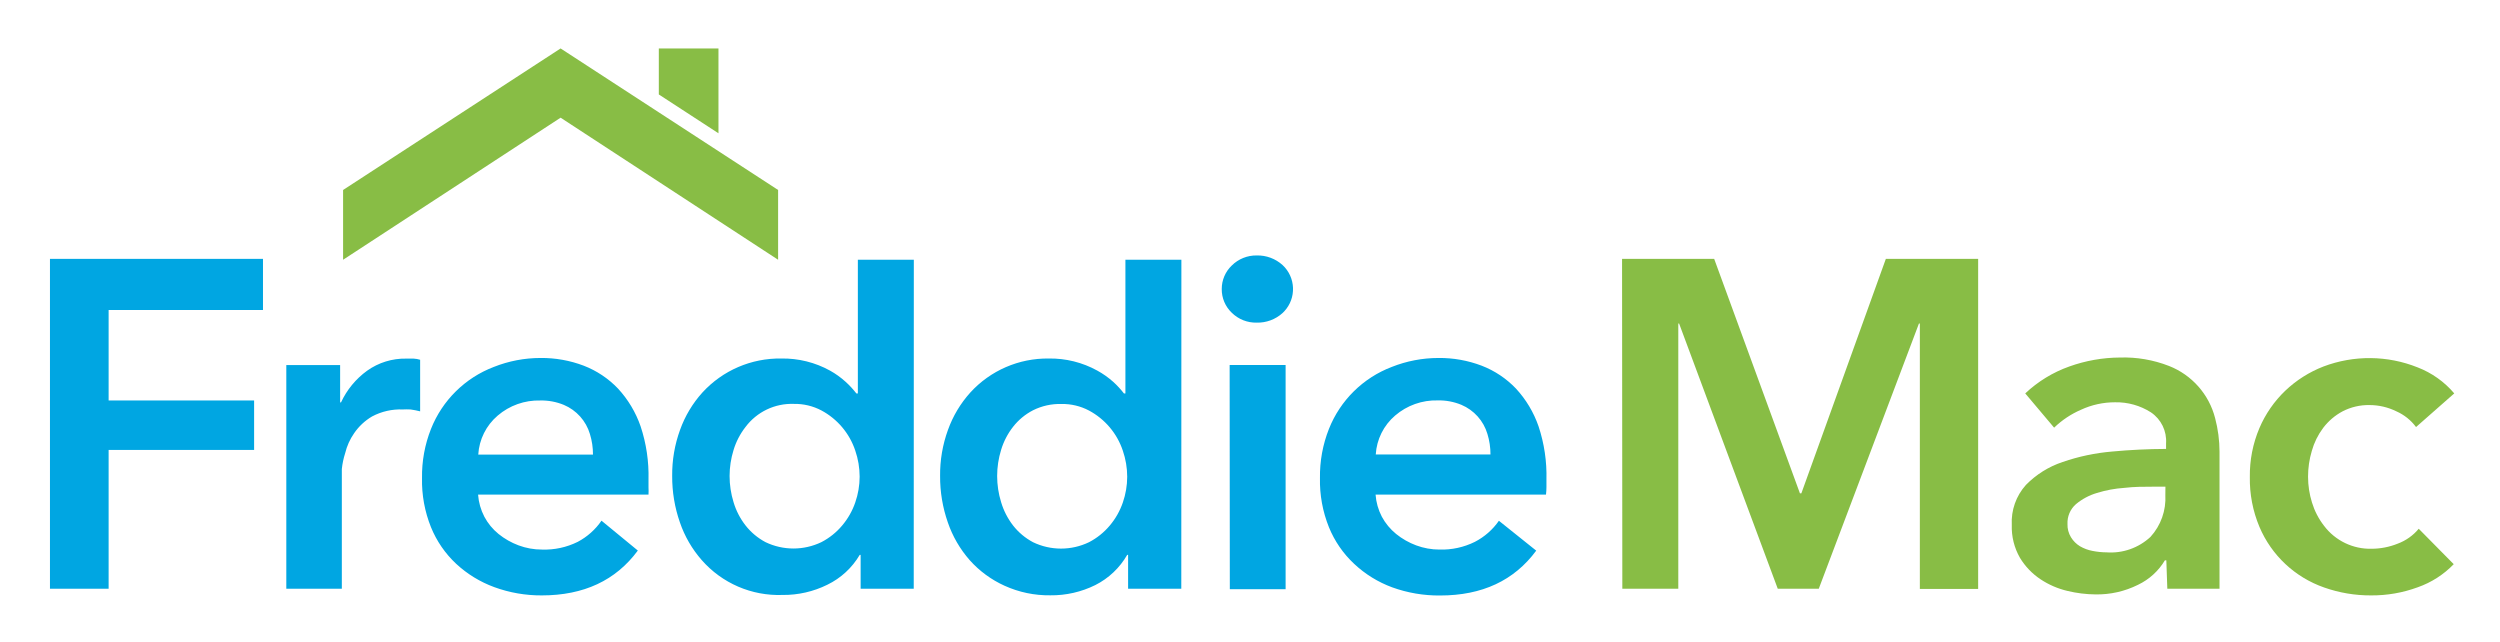
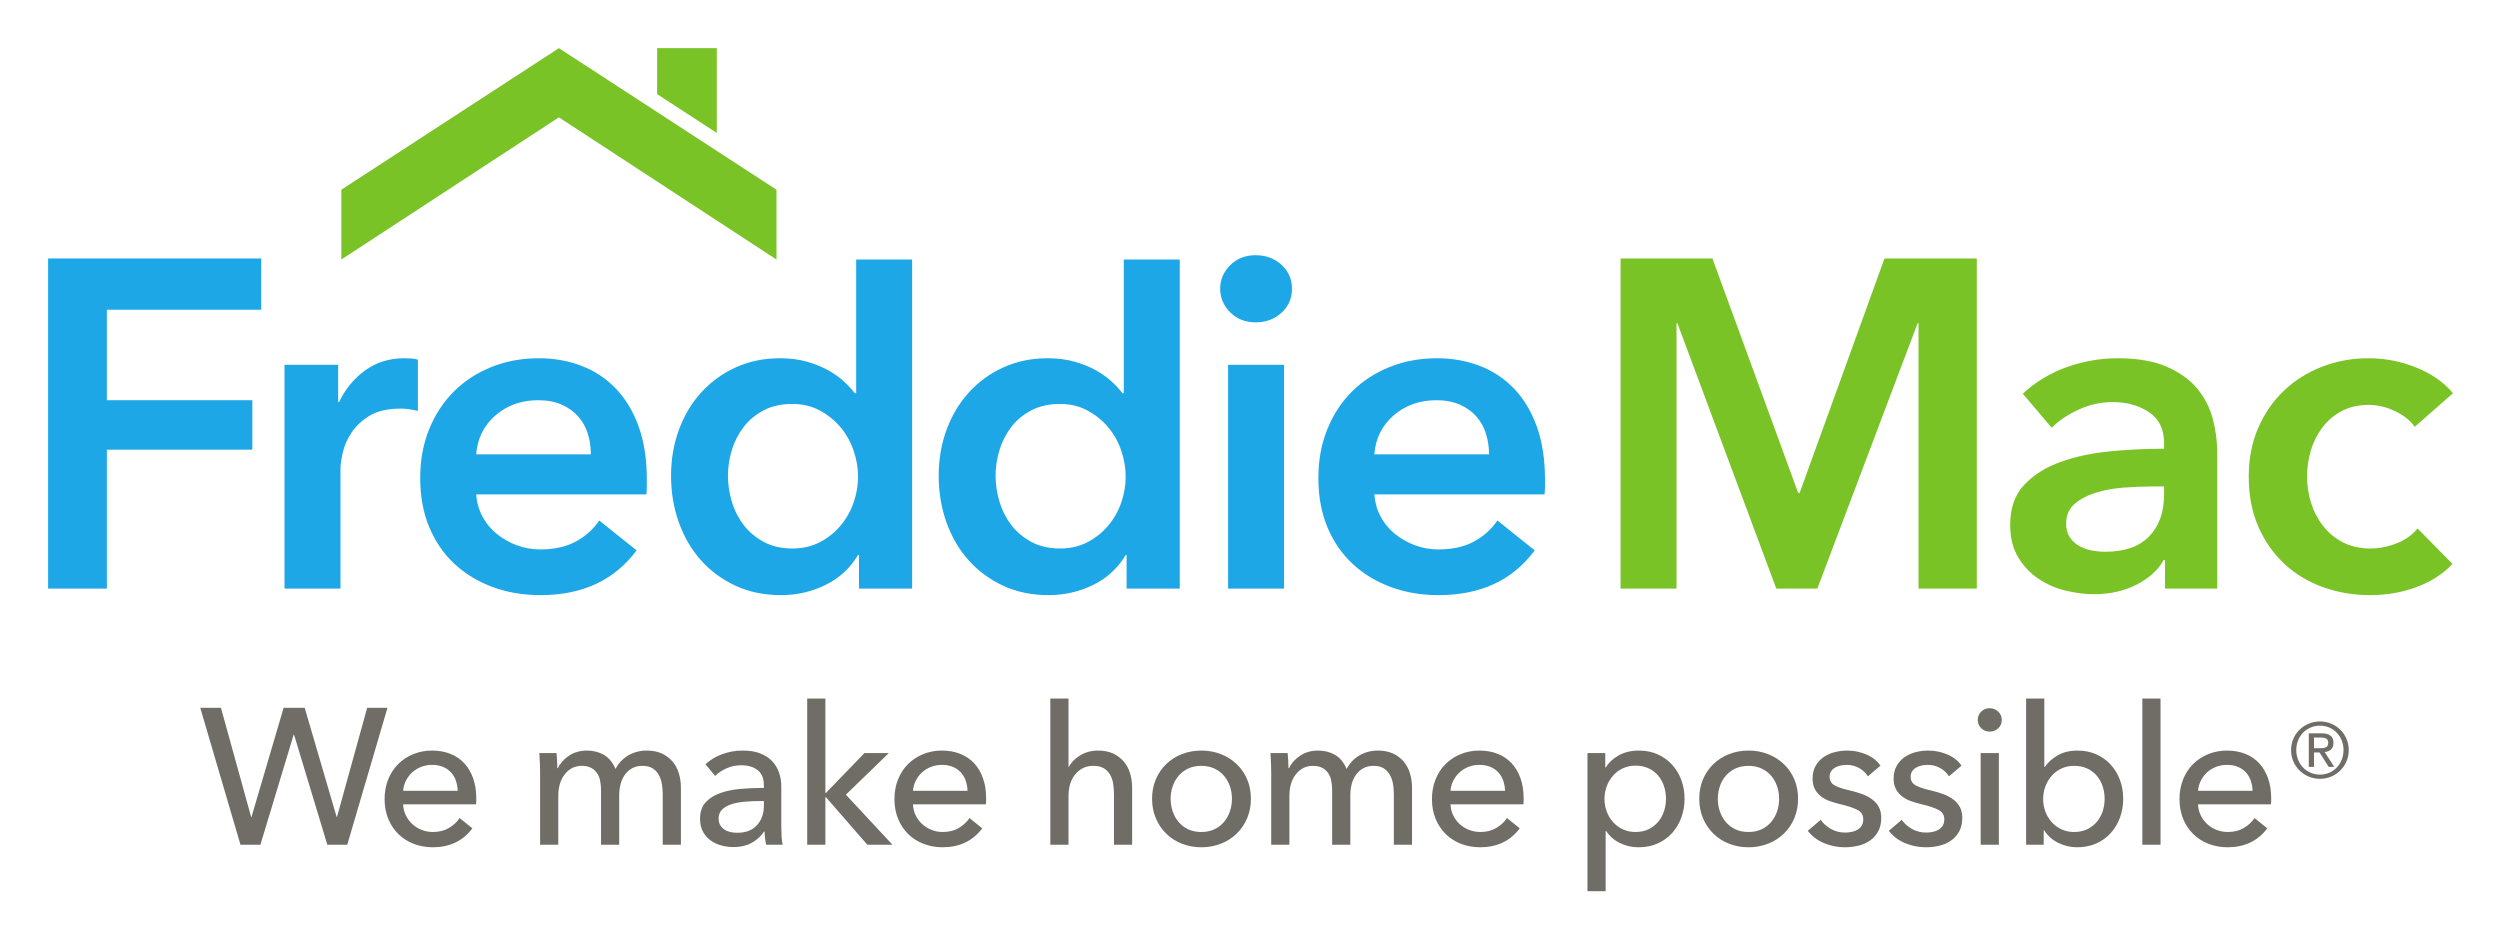
- <svg xmlns="http://www.w3.org/2000/svg" role="img" viewBox="-5.11 -4.86 278.72 71.47">
-   <path fill="#00a6e2" d="M.46 24h23.75v5.7H7v10.09h16.22v5.51H7v15.48H.46zm26.35 11.84h6V40h.1a9.08 9.08 0 0 1 2.91-3.53 7.27 7.27 0 0 1 4.37-1.35H41a3 3 0 0 1 .73.13V41a9.63 9.63 0 0 0-1.07-.21 8.27 8.27 0 0 0-.86 0 6.71 6.71 0 0 0-3.43.78 6.28 6.28 0 0 0-2 1.87 6.59 6.59 0 0 0-1 2.23 8.62 8.62 0 0 0-.37 1.76v13.35h-6.19zm40.38 12.78v.83a7.7 7.7 0 0 1 0 .83h-19a6.31 6.31 0 0 0 .7 2.47 6.23 6.23 0 0 0 1.58 1.92 8 8 0 0 0 2.23 1.27 7.43 7.43 0 0 0 2.6.47 8.32 8.32 0 0 0 4-.86 7.42 7.42 0 0 0 2.65-2.36L66 56.52q-3.69 5-10.71 5A15.15 15.15 0 0 1 50 60.6a12.65 12.65 0 0 1-4.25-2.6 11.52 11.52 0 0 1-2.81-4.08 13.88 13.88 0 0 1-1-5.48 14.27 14.27 0 0 1 1-5.48 12.21 12.21 0 0 1 7-6.91 14.12 14.12 0 0 1 5.22-1 13.2 13.2 0 0 1 4.81.86 10.52 10.52 0 0 1 3.82 2.55 12 12 0 0 1 2.52 4.21 17.43 17.43 0 0 1 .88 5.95zM61 45.82a7.7 7.7 0 0 0-.34-2.29 5.09 5.09 0 0 0-2.91-3.25 6.53 6.53 0 0 0-2.62-.49 7 7 0 0 0-4.76 1.69 6.19 6.19 0 0 0-2.16 4.34zm35.76 14.96h-5.92V57h-.1a8.48 8.48 0 0 1-3.61 3.33 11 11 0 0 1-5 1.14 11.42 11.42 0 0 1-9-3.88 12.52 12.52 0 0 1-2.44-4.21 15.41 15.41 0 0 1-.86-5.17 14.57 14.57 0 0 1 .88-5.15 12.5 12.5 0 0 1 2.49-4.16 11.67 11.67 0 0 1 8.8-3.79 10.83 10.83 0 0 1 5.43 1.35 9.36 9.36 0 0 1 1.74 1.25 9.84 9.84 0 0 1 1.2 1.3h.16V24.1h6.24zM76.23 48.21a9.87 9.87 0 0 0 .44 2.91A7.87 7.87 0 0 0 78 53.71a7 7 0 0 0 2.23 1.87 7.19 7.19 0 0 0 6.24 0 7.55 7.55 0 0 0 2.31-1.85 8 8 0 0 0 1.46-2.57 8.85 8.85 0 0 0 .49-2.88 9 9 0 0 0-.49-2.91 7.91 7.91 0 0 0-3.77-4.47 6.32 6.32 0 0 0-3.07-.73 6.44 6.44 0 0 0-5.4 2.58 7.87 7.87 0 0 0-1.33 2.57 9.79 9.79 0 0 0-.44 2.89zm50.36 12.57h-5.93V57h-.1a8.51 8.51 0 0 1-3.56 3.37 11 11 0 0 1-5 1.14 11.92 11.92 0 0 1-5.12-1.07 11.62 11.62 0 0 1-3.88-2.85 12.52 12.52 0 0 1-2.44-4.21 15.41 15.41 0 0 1-.86-5.17 14.57 14.57 0 0 1 .88-5.15 12.5 12.5 0 0 1 2.49-4.16 11.63 11.63 0 0 1 8.73-3.79 10.83 10.83 0 0 1 5.43 1.35 9.58 9.58 0 0 1 1.77 1.25 9.84 9.84 0 0 1 1.2 1.3h.16V24.1h6.24zm-20.53-12.57a9.87 9.87 0 0 0 .44 2.91 8 8 0 0 0 1.33 2.6 7 7 0 0 0 2.23 1.87 7.19 7.19 0 0 0 6.24 0 7.55 7.55 0 0 0 2.31-1.85 8 8 0 0 0 1.46-2.57 8.85 8.85 0 0 0 .49-2.88 9 9 0 0 0-.49-2.91 7.91 7.91 0 0 0-3.77-4.47 6.32 6.32 0 0 0-3.07-.73 6.68 6.68 0 0 0-3.17.7 6.76 6.76 0 0 0-2.23 1.85 7.87 7.87 0 0 0-1.33 2.57 9.87 9.87 0 0 0-.44 2.91zm25.04-20.85a3.6 3.6 0 0 1 1.12-2.62 3.86 3.86 0 0 1 2.78-1.12 4.14 4.14 0 0 1 2.88 1.07 3.65 3.65 0 0 1 .19 5.16l-.19.19a4.14 4.14 0 0 1-2.88 1.07 3.83 3.83 0 0 1-2.79-1.11 3.6 3.6 0 0 1-1.11-2.64zm.88 8.47h6.24v25H132zm35.32 12.79v.83a7.7 7.7 0 0 1-.05.83h-19a6.31 6.31 0 0 0 .7 2.47 6.41 6.41 0 0 0 1.59 1.92 8 8 0 0 0 2.23 1.27 7.43 7.43 0 0 0 2.6.47 8.32 8.32 0 0 0 3.95-.86A7.39 7.39 0 0 0 162 53.2l4.16 3.33q-3.69 5-10.71 5a15.24 15.24 0 0 1-5.35-.91 12.51 12.51 0 0 1-4.24-2.62 11.52 11.52 0 0 1-2.81-4.08 13.88 13.88 0 0 1-1-5.48 14.27 14.27 0 0 1 1-5.48 12.21 12.21 0 0 1 7-6.91 14.12 14.12 0 0 1 5.22-1 13.2 13.2 0 0 1 4.81.86 10.52 10.52 0 0 1 3.82 2.55 12 12 0 0 1 2.52 4.21 17.43 17.43 0 0 1 .88 5.95zm-6.24-2.81a7.7 7.7 0 0 0-.34-2.29 5.09 5.09 0 0 0-2.91-3.25 6.53 6.53 0 0 0-2.62-.49 7 7 0 0 0-4.76 1.69 6.19 6.19 0 0 0-2.16 4.34z" />
-   <path fill="#88bd45" d="M175.73 24H186l9.56 26.14h.16L205.14 24h10.29v36.8h-6.5V31.21h-.1l-11.17 29.57h-4.57l-11-29.57H182v29.57h-6.24zm60.68 33.61h-.16a7 7 0 0 1-3 2.73 10.21 10.21 0 0 1-4.73 1.07 13.84 13.84 0 0 1-3.14-.39 9.21 9.21 0 0 1-3-1.3 7.58 7.58 0 0 1-2.29-2.39 6.9 6.9 0 0 1-.91-3.66 6.17 6.17 0 0 1 1.58-4.47 10.25 10.25 0 0 1 4.08-2.55 22.79 22.79 0 0 1 5.54-1.17q3-.28 6-.29v-.62a3.85 3.85 0 0 0-1.69-3.46 7.17 7.17 0 0 0-4-1.12 9 9 0 0 0-3.79.83 10.1 10.1 0 0 0-3 2L220.68 39a14 14 0 0 1 4.91-3 17 17 0 0 1 5.64-1 13.86 13.86 0 0 1 5.48.94 8.52 8.52 0 0 1 5.14 5.82 14.77 14.77 0 0 1 .49 3.74v15.28h-5.82zm-.1-8.21h-1.4c-1 0-2.06 0-3.17.13a13.41 13.41 0 0 0-3.07.57 6.54 6.54 0 0 0-2.34 1.25 2.77 2.77 0 0 0-.94 2.21 2.65 2.65 0 0 0 .39 1.48 3 3 0 0 0 1 1 4.38 4.38 0 0 0 1.4.52 8.18 8.18 0 0 0 1.56.16 6.5 6.5 0 0 0 4.9-1.72 6.39 6.39 0 0 0 1.66-4.68zm27.94-6.65a5.5 5.5 0 0 0-2.19-1.75 6.78 6.78 0 0 0-3-.7 6.28 6.28 0 0 0-3 .7 6.61 6.61 0 0 0-2.16 1.84 7.72 7.72 0 0 0-1.27 2.57 10 10 0 0 0-.42 2.88 9.67 9.67 0 0 0 .44 2.88 8.06 8.06 0 0 0 1.35 2.6 6.44 6.44 0 0 0 5.3 2.55 7.85 7.85 0 0 0 2.91-.57 5.56 5.56 0 0 0 2.34-1.66l3.9 3.95a10.31 10.31 0 0 1-4 2.57 14.75 14.75 0 0 1-5.22.91 15.47 15.47 0 0 1-5.22-.88 12.19 12.19 0 0 1-7.22-6.76 13.77 13.77 0 0 1-1.07-5.56 13.5 13.5 0 0 1 1.07-5.46 12.63 12.63 0 0 1 2.88-4.16 13 13 0 0 1 4.26-2.7 14.47 14.47 0 0 1 10.5.1 10.12 10.12 0 0 1 4.08 2.9zM81.64 24.1v-7.78L57.39.54 33.14 16.32v7.78L57.39 8.26 81.64 24.1zM74.99 10V.54h-6.65v5.13L74.99 10z" />
+ <svg xmlns="http://www.w3.org/2000/svg" role="img" viewBox="-7.15 -7.15 371.54 139.54">
+   <path fill="#1da7e7" d="M0 31.263h31.67v7.622H8.731V52.33h21.62v7.346H8.732v20.65H0V31.263m35.134 15.8h7.969v5.543h.139c.923-1.94 2.217-3.51 3.88-4.712 1.664-1.2 3.603-1.802 5.82-1.802.324 0 .671.012 1.04.035.37.024.693.081.972.174v7.622a11.72 11.72 0 0 0-1.422-.277 9.87 9.87 0 0 0-1.143-.07c-1.895 0-3.42.347-4.574 1.04-1.155.693-2.056 1.525-2.701 2.495-.648.97-1.088 1.964-1.318 2.98-.232 1.016-.346 1.825-.346 2.425v17.81h-8.316V47.062m45.527 13.306c0-1.062-.15-2.079-.45-3.05a7.005 7.005 0 0 0-1.42-2.564c-.648-.738-1.468-1.327-2.46-1.766-.994-.44-2.161-.659-3.5-.659-2.495 0-4.608.752-6.34 2.252-1.733 1.502-2.693 3.43-2.876 5.787zm8.316 3.741v1.11c0 .37-.023.739-.07 1.108H63.616c.091 1.202.403 2.299.936 3.292a8.329 8.329 0 0 0 2.113 2.564c.877.717 1.87 1.282 2.98 1.697a9.776 9.776 0 0 0 3.464.624c2.08 0 3.834-.38 5.267-1.143a9.886 9.886 0 0 0 3.534-3.153l5.544 4.435c-3.282 4.435-8.039 6.652-14.276 6.652-2.587 0-4.967-.405-7.137-1.213-2.172-.807-4.054-1.95-5.648-3.43-1.595-1.477-2.84-3.29-3.743-5.44-.9-2.147-1.35-4.584-1.35-7.31 0-2.679.45-5.117 1.35-7.31.902-2.195 2.137-4.066 3.708-5.614 1.57-1.547 3.431-2.748 5.579-3.604 2.148-.854 4.47-1.282 6.965-1.282 2.309 0 4.445.382 6.409 1.144a13.913 13.913 0 0 1 5.094 3.395c1.43 1.502 2.55 3.373 3.36 5.613.807 2.241 1.213 4.863 1.213 7.865m12.056-.554c0 1.294.196 2.588.588 3.88a10.65 10.65 0 0 0 1.768 3.466c.785 1.016 1.778 1.848 2.98 2.494 1.201.648 2.61.97 4.227.97 1.524 0 2.886-.311 4.088-.935a10.002 10.002 0 0 0 3.084-2.46 10.723 10.723 0 0 0 1.94-3.43c.439-1.27.659-2.552.659-3.846 0-1.293-.22-2.587-.659-3.88a10.673 10.673 0 0 0-1.94-3.465 10.494 10.494 0 0 0-3.084-2.495c-1.202-.647-2.564-.97-4.088-.97-1.618 0-3.026.311-4.227.935-1.202.624-2.195 1.444-2.98 2.46a10.721 10.721 0 0 0-1.768 3.43 12.966 12.966 0 0 0-.588 3.846zm27.372 16.77h-7.9v-4.99h-.138c-1.156 1.94-2.761 3.42-4.816 4.435-2.056 1.017-4.262 1.525-6.618 1.525-2.542 0-4.816-.474-6.826-1.42-2.01-.947-3.719-2.218-5.128-3.811-1.41-1.595-2.494-3.465-3.257-5.614-.762-2.148-1.144-4.445-1.144-6.895 0-2.448.392-4.735 1.18-6.86.784-2.125 1.893-3.973 3.324-5.544a15.539 15.539 0 0 1 5.129-3.707c1.985-.901 4.158-1.352 6.514-1.352 1.525 0 2.887.174 4.088.52 1.2.347 2.252.775 3.153 1.282.9.51 1.674 1.063 2.321 1.663.647.601 1.18 1.178 1.594 1.733h.209V31.42h8.315v48.905m12.404-16.77c0 1.294.195 2.588.587 3.88.392 1.295.982 2.45 1.768 3.466s1.778 1.848 2.98 2.494c1.202.648 2.61.97 4.227.97 1.525 0 2.887-.311 4.088-.935a9.988 9.988 0 0 0 3.084-2.46 10.75 10.75 0 0 0 1.941-3.43c.438-1.27.658-2.552.658-3.846 0-1.293-.22-2.587-.658-3.88a10.7 10.7 0 0 0-1.941-3.465 10.479 10.479 0 0 0-3.084-2.495c-1.201-.647-2.563-.97-4.088-.97-1.617 0-3.025.311-4.227.935-1.202.624-2.194 1.444-2.98 2.46a10.727 10.727 0 0 0-1.768 3.43 12.987 12.987 0 0 0-.588 3.846zm27.371 16.77h-7.9v-4.99h-.138c-1.156 1.94-2.762 3.42-4.816 4.435-2.056 1.017-4.262 1.525-6.618 1.525-2.541 0-4.816-.474-6.825-1.42-2.01-.947-3.72-2.218-5.128-3.811-1.41-1.595-2.495-3.465-3.257-5.614-.763-2.148-1.145-4.445-1.145-6.895 0-2.448.393-4.735 1.18-6.86.785-2.125 1.893-3.973 3.325-5.544a15.542 15.542 0 0 1 5.128-3.707c1.985-.901 4.158-1.352 6.514-1.352 1.524 0 2.887.174 4.088.52 1.202.347 2.252.775 3.152 1.282.902.51 1.676 1.063 2.323 1.663.647.601 1.179 1.178 1.593 1.733h.208V31.42h8.316v48.905m7.182-33.262h8.316v33.262h-8.316zm-1.178-11.296c0-1.34.496-2.505 1.491-3.5.992-.992 2.252-1.49 3.776-1.49s2.807.475 3.845 1.422c1.04.947 1.559 2.137 1.559 3.568 0 1.433-.519 2.623-1.559 3.569-1.038.947-2.321 1.42-3.845 1.42s-2.784-.495-3.776-1.49c-.995-.992-1.49-2.159-1.49-3.499m39.957 24.601c0-1.062-.151-2.079-.451-3.05a7.022 7.022 0 0 0-1.42-2.564c-.648-.738-1.468-1.327-2.461-1.766-.994-.44-2.16-.659-3.499-.659-2.495 0-4.608.752-6.341 2.252-1.732 1.502-2.691 3.43-2.875 5.787zm8.316 3.741v1.11c0 .37-.024.739-.071 1.108h-25.292c.092 1.202.403 2.299.935 3.292a8.37 8.37 0 0 0 2.113 2.564 10.502 10.502 0 0 0 2.98 1.697 9.784 9.784 0 0 0 3.465.624c2.079 0 3.834-.38 5.267-1.143a9.89 9.89 0 0 0 3.535-3.153l5.542 4.435c-3.281 4.435-8.038 6.652-14.274 6.652-2.588 0-4.967-.405-7.138-1.213-2.172-.807-4.054-1.95-5.648-3.43-1.593-1.477-2.841-3.29-3.742-5.44-.9-2.147-1.351-4.584-1.351-7.31 0-2.679.45-5.117 1.35-7.31.902-2.195 2.138-4.066 3.709-5.614 1.569-1.547 3.429-2.748 5.578-3.604 2.148-.854 4.47-1.282 6.964-1.282 2.31 0 4.446.382 6.41 1.144a13.902 13.902 0 0 1 5.093 3.395c1.432 1.502 2.552 3.373 3.361 5.613.808 2.241 1.214 4.863 1.214 7.865" />
+   <path fill="#7ac326" d="M233.692 31.263h13.652l12.75 34.856h.207l12.614-34.856h13.72v49.062h-8.662v-39.43h-.138l-14.9 39.43h-6.098l-14.692-39.43h-.137v39.43h-8.316V31.263m80.775 33.887h-1.872c-1.34 0-2.75.057-4.227.172-1.48.116-2.841.37-4.09.763-1.246.393-2.286.947-3.117 1.663-.832.717-1.248 1.697-1.248 2.945 0 .786.174 1.444.52 1.975.347.532.798.96 1.351 1.282a6.05 6.05 0 0 0 1.87.693 10.64 10.64 0 0 0 2.08.208c2.863 0 5.035-.763 6.514-2.287 1.479-1.525 2.219-3.603 2.219-6.237zm.137 10.947h-.208c-.83 1.48-2.172 2.693-4.019 3.639-1.848.946-3.949 1.42-6.306 1.42-1.34 0-2.738-.173-4.192-.52a12.452 12.452 0 0 1-4.019-1.731c-1.225-.808-2.243-1.872-3.05-3.188-.809-1.317-1.213-2.945-1.213-4.886 0-2.494.704-4.48 2.114-5.959 1.409-1.478 3.222-2.61 5.44-3.395 2.217-.786 4.678-1.306 7.381-1.56a84.83 84.83 0 0 1 7.935-.381v-.832c0-2.079-.754-3.614-2.254-4.608-1.501-.993-3.292-1.49-5.37-1.49-1.756 0-3.442.37-5.059 1.11-1.617.739-2.957 1.64-4.019 2.701l-4.297-5.058a18.78 18.78 0 0 1 6.55-3.95c2.47-.877 4.977-1.317 7.518-1.317 2.956 0 5.393.416 7.31 1.248 1.917.831 3.43 1.917 4.54 3.256a11.683 11.683 0 0 1 2.32 4.505c.44 1.663.66 3.326.66 4.99v20.234h-7.762v-4.228m37.115-19.818c-.647-.924-1.618-1.698-2.911-2.321-1.293-.624-2.61-.936-3.95-.936-1.523 0-2.865.312-4.02.936a8.725 8.725 0 0 0-2.874 2.46 10.564 10.564 0 0 0-1.697 3.43 13.63 13.63 0 0 0-.555 3.846c0 1.294.196 2.576.588 3.846a10.684 10.684 0 0 0 1.768 3.43 8.958 8.958 0 0 0 2.944 2.46c1.179.624 2.553.936 4.124.936 1.292 0 2.587-.254 3.88-.763 1.293-.508 2.332-1.247 3.119-2.218l5.197 5.267c-1.387 1.48-3.153 2.623-5.301 3.43-2.148.808-4.47 1.213-6.964 1.213-2.45 0-4.771-.393-6.964-1.178-2.195-.785-4.114-1.94-5.752-3.465-1.64-1.524-2.935-3.372-3.882-5.544-.946-2.17-1.42-4.643-1.42-7.414 0-2.679.474-5.104 1.42-7.277.947-2.17 2.23-4.018 3.847-5.543 1.616-1.524 3.5-2.703 5.648-3.534 2.147-.832 4.445-1.248 6.895-1.248 2.448 0 4.816.463 7.102 1.387 2.287.924 4.1 2.195 5.44 3.811l-5.682 4.989M108.248 31.42V21.046L75.913.006 43.577 21.047V31.42l32.336-21.132 32.335 21.132m-8.87-18.811V.006h-8.87v6.831l8.87 5.772" />
+   <path fill="#706d67" d="M30.17 114.255h.06L35 98.043h3.133l4.743 16.212h.058l4.483-16.212h3.018l-5.978 20.352h-2.96l-4.944-16.357h-.06l-4.943 16.357h-2.96l-5.979-20.352h3.075l4.484 16.212m30.7-3.88a5.165 5.165 0 0 0-.272-1.509 3.454 3.454 0 0 0-.719-1.222 3.37 3.37 0 0 0-1.178-.82c-.47-.2-1.02-.3-1.653-.3a4.361 4.361 0 0 0-2.947 1.12 4.28 4.28 0 0 0-.92 1.222c-.24.469-.378.973-.416 1.509zm2.76 1.092v.46c0 .154-.01.307-.028.46H52.765c.019.571.148 1.109.388 1.613.24.504.56.942.963 1.313a4.525 4.525 0 0 0 3.076 1.184c.919 0 1.714-.2 2.385-.603.671-.403 1.198-.89 1.581-1.467l1.898 1.525c-.729.965-1.586 1.676-2.574 2.132-.986.456-2.083.684-3.29.684-1.036 0-1.994-.172-2.875-.517a6.615 6.615 0 0 1-2.271-1.451 6.75 6.75 0 0 1-1.495-2.257c-.365-.881-.545-1.859-.545-2.932 0-1.054.176-2.026.531-2.918a6.705 6.705 0 0 1 1.484-2.285 6.797 6.797 0 0 1 2.248-1.48 7.284 7.284 0 0 1 2.794-.532c.997 0 1.905.163 2.722.488a5.63 5.63 0 0 1 2.074 1.408c.566.614 1.004 1.357 1.31 2.228.308.872.462 1.855.462 2.947m13.784-6.31c.756-.507 1.653-.761 2.688-.761.919 0 1.748.211 2.486.632.738.422 1.317 1.122 1.74 2.1.459-.883 1.101-1.558 1.925-2.028a5.37 5.37 0 0 1 2.703-.704c.88 0 1.637.148 2.27.445.633.297 1.16.696 1.581 1.194.42.498.733 1.082.934 1.752.201.672.302 1.39.302 2.157v8.45h-2.702v-7.56a8.34 8.34 0 0 0-.144-1.58 4.032 4.032 0 0 0-.49-1.323 2.655 2.655 0 0 0-.918-.92c-.383-.23-.873-.344-1.467-.344-.613 0-1.14.13-1.58.388a3.3 3.3 0 0 0-1.078 1.006c-.279.413-.48.877-.604 1.394a6.698 6.698 0 0 0-.186 1.581v7.359h-2.702v-8.106a6.92 6.92 0 0 0-.144-1.467 3.002 3.002 0 0 0-.49-1.135 2.434 2.434 0 0 0-.89-.748c-.365-.181-.815-.272-1.352-.272-.996 0-1.825.407-2.486 1.222-.66.814-.991 1.902-.991 3.262v7.244h-2.702v-10.693c0-.365-.01-.834-.03-1.41a29.295 29.295 0 0 0-.085-1.523h2.558a24.636 24.636 0 0 1 .115 2.242h.086c.345-.728.896-1.345 1.653-1.854m28.3 6.742c-.672 0-1.366.028-2.085.085a9.66 9.66 0 0 0-1.955.345c-.585.173-1.068.432-1.451.777-.383.345-.575.804-.575 1.38 0 .401.081.738.244 1.005.164.27.378.489.647.662.268.172.565.292.891.359.326.067.662.101 1.007.101 1.264 0 2.236-.379 2.917-1.136.68-.757 1.021-1.71 1.021-2.86v-.718zm.661-2.329c0-1.016-.307-1.768-.92-2.256-.614-.49-1.429-.734-2.443-.734a5.37 5.37 0 0 0-2.171.446c-.68.297-1.25.676-1.71 1.136l-1.438-1.725c.67-.633 1.49-1.131 2.458-1.496a8.807 8.807 0 0 1 3.12-.545c.977 0 1.824.14 2.543.416.718.28 1.308.657 1.768 1.136a4.67 4.67 0 0 1 1.035 1.696 6.26 6.26 0 0 1 .344 2.098v5.95c0 .46.015.945.044 1.452.028.508.08.925.158 1.25h-2.444a8.522 8.522 0 0 1-.23-1.954h-.086a5.231 5.231 0 0 1-1.883 1.696c-.757.403-1.652.604-2.687.604a7.038 7.038 0 0 1-1.682-.216 4.876 4.876 0 0 1-1.595-.704 3.982 3.982 0 0 1-1.193-1.294c-.317-.536-.474-1.198-.474-1.983 0-1.035.277-1.855.833-2.457.556-.605 1.284-1.065 2.185-1.38.9-.317 1.916-.523 3.047-.618a40.408 40.408 0 0 1 3.421-.144v-.374m9.139 1.12h.087l5.72-5.92h3.622l-6.381 6.18 6.928 7.445h-3.737l-6.152-7.071h-.087v7.07h-2.701v-21.73h2.701v14.027m21.128-.316a5.17 5.17 0 0 0-.274-1.509 3.452 3.452 0 0 0-.718-1.222 3.373 3.373 0 0 0-1.179-.82c-.47-.2-1.02-.3-1.652-.3a4.361 4.361 0 0 0-2.947 1.12 4.28 4.28 0 0 0-.92 1.222 3.9 3.9 0 0 0-.417 1.509zm2.76 1.092v.46c0 .154-.011.307-.03.46h-10.837a4.04 4.04 0 0 0 .389 1.613c.239.504.56.942.962 1.313a4.525 4.525 0 0 0 3.076 1.184c.92 0 1.716-.2 2.385-.603.672-.403 1.199-.89 1.583-1.467l1.897 1.525c-.73.965-1.587 1.676-2.573 2.132-.987.456-2.084.684-3.292.684-1.035 0-1.993-.172-2.874-.517a6.617 6.617 0 0 1-2.271-1.451 6.75 6.75 0 0 1-1.495-2.257c-.365-.881-.546-1.859-.546-2.932 0-1.054.177-2.026.532-2.918a6.69 6.69 0 0 1 1.484-2.285 6.797 6.797 0 0 1 2.248-1.48 7.283 7.283 0 0 1 2.793-.532c.998 0 1.906.163 2.723.488a5.635 5.635 0 0 1 2.074 1.408c.566.614 1.004 1.357 1.31 2.228.307.872.462 1.855.462 2.947m12.302-4.627c.326-.671.882-1.246 1.667-1.725.787-.48 1.668-.719 2.644-.719.883 0 1.64.148 2.272.445a4.613 4.613 0 0 1 1.581 1.194c.42.498.732 1.082.934 1.752.201.672.302 1.39.302 2.157v8.45h-2.701v-7.55a9.35 9.35 0 0 0-.13-1.585 3.85 3.85 0 0 0-.474-1.324 2.624 2.624 0 0 0-.936-.923c-.392-.23-.905-.345-1.537-.345-1.074 0-1.955.408-2.644 1.225-.69.815-1.035 1.907-1.035 3.27v7.233h-2.703V96.664h2.703v10.175h.057m24.232 4.729c0-.65-.101-1.271-.302-1.863a4.709 4.709 0 0 0-.88-1.562 4.223 4.223 0 0 0-1.427-1.075c-.567-.267-1.216-.401-1.947-.401-.73 0-1.38.134-1.946.401a4.223 4.223 0 0 0-1.427 1.075 4.69 4.69 0 0 0-.88 1.562 5.706 5.706 0 0 0-.303 1.863c0 .65.1 1.271.303 1.863.201.593.495 1.118.88 1.577.384.458.86.82 1.427 1.088.566.268 1.216.401 1.946.401.731 0 1.38-.133 1.947-.4a4.146 4.146 0 0 0 1.427-1.09 4.88 4.88 0 0 0 .88-1.576 5.743 5.743 0 0 0 .302-1.863zm2.818-.015c0 1.054-.187 2.023-.562 2.903a6.89 6.89 0 0 1-1.552 2.286 6.988 6.988 0 0 1-2.342 1.494 7.863 7.863 0 0 1-2.903.532 7.864 7.864 0 0 1-2.904-.532 6.82 6.82 0 0 1-2.328-1.494 6.994 6.994 0 0 1-1.537-2.286c-.375-.88-.562-1.849-.562-2.903 0-1.053.187-2.016.562-2.888a6.867 6.867 0 0 1 1.537-2.257 6.938 6.938 0 0 1 2.328-1.48 7.854 7.854 0 0 1 2.904-.532c1.035 0 2.001.178 2.903.532a7.112 7.112 0 0 1 2.342 1.48 6.766 6.766 0 0 1 1.552 2.257c.375.872.562 1.835.562 2.888m7.315-6.396c.757-.507 1.654-.761 2.689-.761.918 0 1.748.211 2.485.632.739.422 1.317 1.122 1.74 2.1.46-.883 1.101-1.558 1.925-2.028a5.368 5.368 0 0 1 2.703-.704c.881 0 1.637.148 2.27.445a4.6 4.6 0 0 1 1.582 1.194 4.84 4.84 0 0 1 .933 1.752c.202.672.303 1.39.303 2.157v8.45h-2.703v-7.56a8.34 8.34 0 0 0-.144-1.58 4.045 4.045 0 0 0-.488-1.323 2.67 2.67 0 0 0-.92-.92c-.382-.23-.872-.344-1.466-.344-.614 0-1.139.13-1.58.388a3.261 3.261 0 0 0-1.078 1.006 4.18 4.18 0 0 0-.604 1.394 6.684 6.684 0 0 0-.186 1.581v7.359h-2.703v-8.106a6.91 6.91 0 0 0-.144-1.467 2.98 2.98 0 0 0-.49-1.135 2.435 2.435 0 0 0-.89-.748c-.364-.181-.815-.272-1.35-.272-.998 0-1.826.407-2.487 1.222-.662.814-.992 1.902-.992 3.262v7.244h-2.702v-10.693c0-.365-.01-.834-.029-1.41a28.17 28.17 0 0 0-.085-1.523h2.557a23.599 23.599 0 0 1 .115 2.242h.086c.346-.728.896-1.345 1.654-1.854m30.454 5.218a5.17 5.17 0 0 0-.272-1.509 3.452 3.452 0 0 0-.718-1.222 3.385 3.385 0 0 0-1.179-.82c-.47-.2-1.021-.3-1.653-.3-.575 0-1.116.1-1.624.3-.508.202-.95.475-1.323.82s-.68.752-.919 1.222a3.85 3.85 0 0 0-.417 1.509zm2.76 1.092v.46c0 .154-.009.307-.029.46H208.42c.019.571.148 1.109.388 1.613.24.504.56.942.963 1.313a4.528 4.528 0 0 0 3.075 1.184c.92 0 1.715-.2 2.386-.603.67-.403 1.197-.89 1.581-1.467l1.898 1.525c-.73.965-1.586 1.676-2.574 2.132-.986.456-2.082.684-3.292.684-1.034 0-1.992-.172-2.873-.517a6.618 6.618 0 0 1-2.27-1.451 6.77 6.77 0 0 1-1.497-2.257c-.364-.881-.545-1.859-.545-2.932 0-1.054.177-2.026.532-2.918a6.69 6.69 0 0 1 1.484-2.285 6.804 6.804 0 0 1 2.248-1.48 7.282 7.282 0 0 1 2.793-.532c.999 0 1.906.163 2.723.488a5.64 5.64 0 0 1 2.075 1.408c.565.614 1.002 1.357 1.309 2.228.308.872.461 1.855.461 2.947m21.156.086c0-.632-.094-1.245-.286-1.84a4.697 4.697 0 0 0-.863-1.58 4.154 4.154 0 0 0-1.423-1.093c-.565-.267-1.221-.402-1.969-.402a4.345 4.345 0 0 0-3.335 1.495c-.402.46-.713.987-.933 1.58a5.347 5.347 0 0 0-.33 1.87c0 .651.11 1.274.33 1.868.22.594.53 1.116.933 1.566.403.45.887.81 1.452 1.078a4.345 4.345 0 0 0 1.883.402c.748 0 1.404-.139 1.97-.416a4.31 4.31 0 0 0 1.422-1.107c.384-.46.67-.986.863-1.582a5.934 5.934 0 0 0 .286-1.839zm-8.968 13.74h-2.701V104.77h2.644v2.127h.087c.438-.727 1.084-1.326 1.934-1.796.851-.47 1.84-.704 2.968-.704 1.014 0 1.935.182 2.768.545a6.4 6.4 0 0 1 2.151 1.525 6.84 6.84 0 0 1 1.39 2.284 7.96 7.96 0 0 1 .487 2.803c0 .997-.162 1.936-.488 2.817a6.943 6.943 0 0 1-1.376 2.3 6.364 6.364 0 0 1-2.15 1.538c-.84.373-1.788.56-2.839.56-.975 0-1.892-.21-2.752-.632-.86-.422-1.54-1.016-2.036-1.782h-.087v8.94m25.784-13.727c0-.65-.101-1.271-.302-1.863a4.709 4.709 0 0 0-.88-1.562 4.223 4.223 0 0 0-1.427-1.075c-.568-.267-1.216-.401-1.948-.401-.73 0-1.379.134-1.945.401a4.241 4.241 0 0 0-1.428 1.075c-.384.449-.679.97-.88 1.562a5.741 5.741 0 0 0-.302 1.863c0 .65.1 1.271.302 1.863a4.88 4.88 0 0 0 .88 1.577c.385.458.861.82 1.428 1.088.566.268 1.216.401 1.945.401.732 0 1.38-.133 1.948-.4a4.146 4.146 0 0 0 1.427-1.09 4.88 4.88 0 0 0 .88-1.576 5.743 5.743 0 0 0 .302-1.863zm2.816-.015c0 1.054-.186 2.023-.56 2.903a6.89 6.89 0 0 1-1.552 2.286 7 7 0 0 1-2.342 1.494 7.87 7.87 0 0 1-2.904.532 7.863 7.863 0 0 1-2.903-.532 6.839 6.839 0 0 1-2.33-1.494 7.015 7.015 0 0 1-1.537-2.286c-.373-.88-.56-1.849-.56-2.903 0-1.053.187-2.016.56-2.888a6.887 6.887 0 0 1 1.538-2.257 6.957 6.957 0 0 1 2.329-1.48 7.852 7.852 0 0 1 2.903-.532 7.86 7.86 0 0 1 2.904.532 7.12 7.12 0 0 1 2.342 1.48 6.766 6.766 0 0 1 1.552 2.257c.374.872.56 1.835.56 2.888m10.377-3.333a3.55 3.55 0 0 0-1.293-1.223 3.703 3.703 0 0 0-1.869-.474c-.307 0-.613.034-.92.1a2.741 2.741 0 0 0-.819.316 1.74 1.74 0 0 0-.574.547c-.144.22-.216.494-.216.819 0 .575.258 1.002.776 1.28.517.278 1.293.53 2.328.761a14.48 14.48 0 0 1 1.812.546 5.705 5.705 0 0 1 1.45.79c.414.317.734.696.964 1.136.23.441.344.958.344 1.552 0 .805-.153 1.486-.46 2.042a3.987 3.987 0 0 1-1.221 1.365 5.018 5.018 0 0 1-1.739.762 8.773 8.773 0 0 1-2.013.23 7.98 7.98 0 0 1-3.032-.604 5.928 5.928 0 0 1-2.457-1.84l1.926-1.639c.363.538.866.988 1.508 1.352a4.221 4.221 0 0 0 2.112.545 4.7 4.7 0 0 0 .992-.1 2.82 2.82 0 0 0 .864-.33 1.77 1.77 0 0 0 .618-.604c.152-.249.23-.565.23-.948 0-.633-.302-1.103-.905-1.409-.604-.307-1.49-.594-2.66-.863a16.14 16.14 0 0 1-1.395-.417 4.664 4.664 0 0 1-1.278-.675 3.364 3.364 0 0 1-.934-1.078c-.241-.431-.36-.962-.36-1.595 0-.729.148-1.356.446-1.884a3.869 3.869 0 0 1 1.164-1.292 5.118 5.118 0 0 1 1.638-.748 7.396 7.396 0 0 1 1.898-.244c.977 0 1.92.191 2.832.574.909.384 1.613.94 2.112 1.668l-1.868 1.581m12.044.001a3.544 3.544 0 0 0-1.295-1.223 3.698 3.698 0 0 0-1.868-.474c-.307 0-.613.034-.92.1a2.741 2.741 0 0 0-.819.316 1.74 1.74 0 0 0-.574.547c-.144.22-.216.494-.216.819 0 .575.258 1.002.776 1.28.517.278 1.293.53 2.328.761.652.154 1.256.335 1.81.546a5.71 5.71 0 0 1 1.452.79c.412.317.734.696.964 1.136.23.441.344.958.344 1.552 0 .805-.153 1.486-.46 2.042a4 4 0 0 1-1.221 1.365 5.014 5.014 0 0 1-1.74.762c-.65.153-1.321.23-2.012.23a7.976 7.976 0 0 1-3.032-.604 5.941 5.941 0 0 1-2.459-1.84l1.928-1.639c.363.538.866.988 1.508 1.352a4.221 4.221 0 0 0 2.112.545 4.7 4.7 0 0 0 .992-.1c.316-.067.604-.177.863-.33a1.75 1.75 0 0 0 .617-.604c.154-.249.231-.565.231-.948 0-.633-.301-1.103-.905-1.409-.604-.307-1.49-.594-2.659-.863a16.14 16.14 0 0 1-1.395-.417 4.645 4.645 0 0 1-1.278-.675 3.384 3.384 0 0 1-.935-1.078c-.24-.431-.36-.962-.36-1.595 0-.729.15-1.356.447-1.884a3.855 3.855 0 0 1 1.164-1.292 5.118 5.118 0 0 1 1.638-.748 7.396 7.396 0 0 1 1.898-.244c.976 0 1.92.191 2.832.574.909.384 1.613.94 2.112 1.668l-1.868 1.581m7.417 10.176h-2.704v-13.626h2.704zm.43-18.541c0 .498-.177.91-.527 1.236-.352.326-.775.49-1.27.49-.493 0-.912-.168-1.253-.505a1.64 1.64 0 0 1-.515-1.221c0-.499.171-.915.515-1.25.341-.335.76-.504 1.253-.504.495 0 .918.169 1.27.504.35.335.528.751.528 1.25m15.29 11.714a5.98 5.98 0 0 0-.286-1.835 4.701 4.701 0 0 0-.863-1.576 4.146 4.146 0 0 0-1.423-1.089c-.566-.267-1.222-.401-1.969-.401a4.342 4.342 0 0 0-3.335 1.49 4.991 4.991 0 0 0-.933 1.576 5.279 5.279 0 0 0-.33 1.863c0 .65.109 1.271.33 1.864.219.592.53 1.112.933 1.561.403.45.887.808 1.452 1.075a4.34 4.34 0 0 0 1.883.401c.747 0 1.403-.139 1.97-.415a4.294 4.294 0 0 0 1.422-1.103 4.7 4.7 0 0 0 .863-1.577c.19-.593.286-1.204.286-1.834zm-9.053 4.67v2.157h-2.617V96.664h2.702v10.146h.087c.459-.67 1.099-1.24 1.921-1.71.82-.47 1.796-.704 2.924-.704 1.014 0 1.935.182 2.767.545a6.386 6.386 0 0 1 2.15 1.525 6.844 6.844 0 0 1 1.391 2.284c.326.873.487 1.807.487 2.803 0 .997-.161 1.936-.487 2.817a6.965 6.965 0 0 1-1.376 2.3 6.364 6.364 0 0 1-2.15 1.538c-.842.373-1.788.56-2.839.56a6.228 6.228 0 0 1-2.781-.647 5.215 5.215 0 0 1-2.122-1.883h-.057m17.359 2.157h-2.702V96.664h2.702v21.73m13.682-8.019a5.126 5.126 0 0 0-.272-1.509 3.452 3.452 0 0 0-.718-1.222 3.373 3.373 0 0 0-1.179-.82c-.47-.2-1.02-.3-1.652-.3-.575 0-1.117.1-1.625.3-.508.202-.95.475-1.323.82s-.68.752-.919 1.222a3.9 3.9 0 0 0-.417 1.509zm2.762 1.092v.46c0 .154-.011.307-.03.46h-10.837c.019.571.148 1.109.388 1.613.24.504.56.942.963 1.313a4.517 4.517 0 0 0 3.076 1.184c.92 0 1.714-.2 2.385-.603.672-.403 1.199-.89 1.581-1.467l1.899 1.525c-.73.965-1.587 1.676-2.575 2.132-.986.456-2.082.684-3.29.684-1.035 0-1.994-.172-2.875-.517a6.618 6.618 0 0 1-2.27-1.451 6.746 6.746 0 0 1-1.495-2.257c-.364-.881-.546-1.859-.546-2.932 0-1.054.176-2.026.532-2.918a6.703 6.703 0 0 1 1.483-2.285 6.804 6.804 0 0 1 2.248-1.48 7.284 7.284 0 0 1 2.795-.532c.997 0 1.905.163 2.721.488a5.629 5.629 0 0 1 2.075 1.408c.565.614 1.002 1.357 1.31 2.228.307.872.462 1.855.462 2.947m6.365-7.42h.81c.682 0 1.31-.034 1.31-.82 0-.662-.57-.764-1.095-.764h-1.025zm-.776-2.211h1.927c1.185 0 1.744.468 1.744 1.425 0 .9-.571 1.277-1.311 1.356l1.424 2.2h-.832l-1.356-2.143h-.82v2.143h-.776zm1.665 6.132c1.971 0 3.499-1.572 3.499-3.659 0-2.04-1.528-3.613-3.499-3.613-1.996 0-3.522 1.573-3.522 3.613 0 2.087 1.526 3.659 3.522 3.659zm0-7.9c2.324 0 4.274 1.837 4.274 4.241a4.25 4.25 0 0 1-4.274 4.286c-2.337 0-4.297-1.836-4.297-4.286 0-2.404 1.96-4.24 4.297-4.24" />
</svg>
